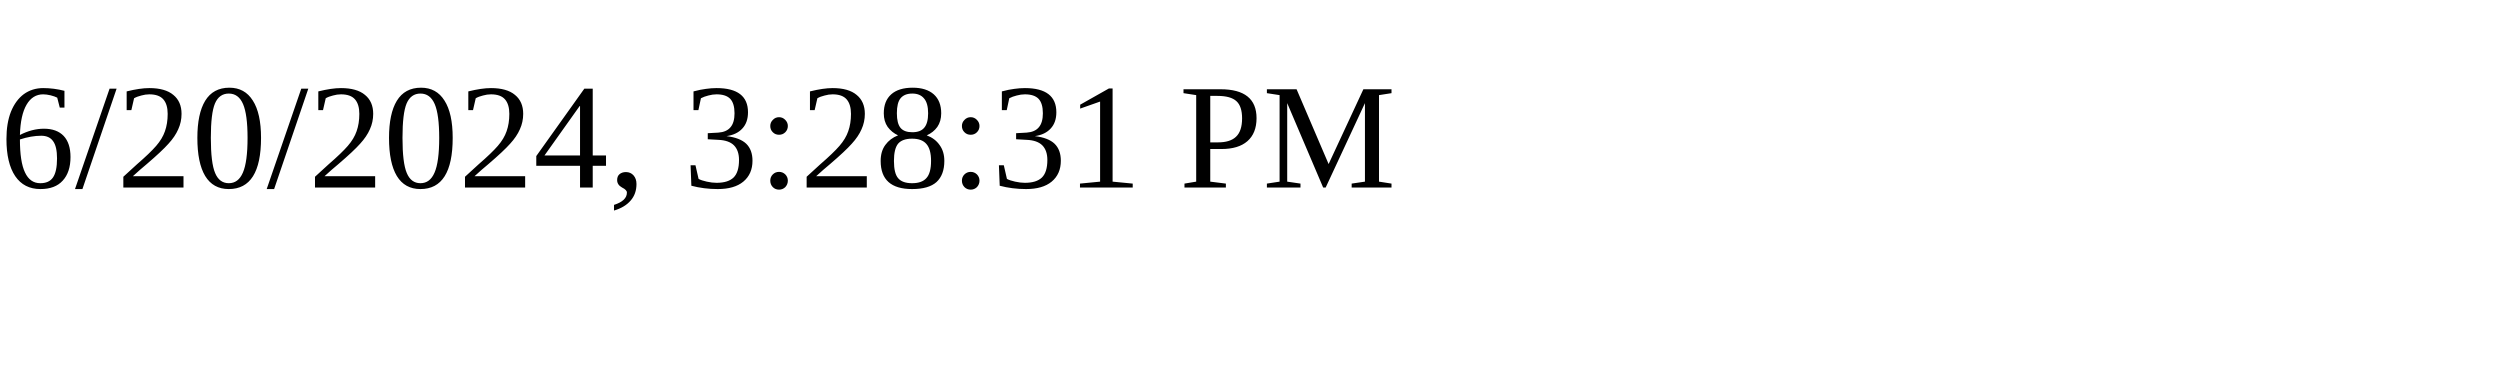
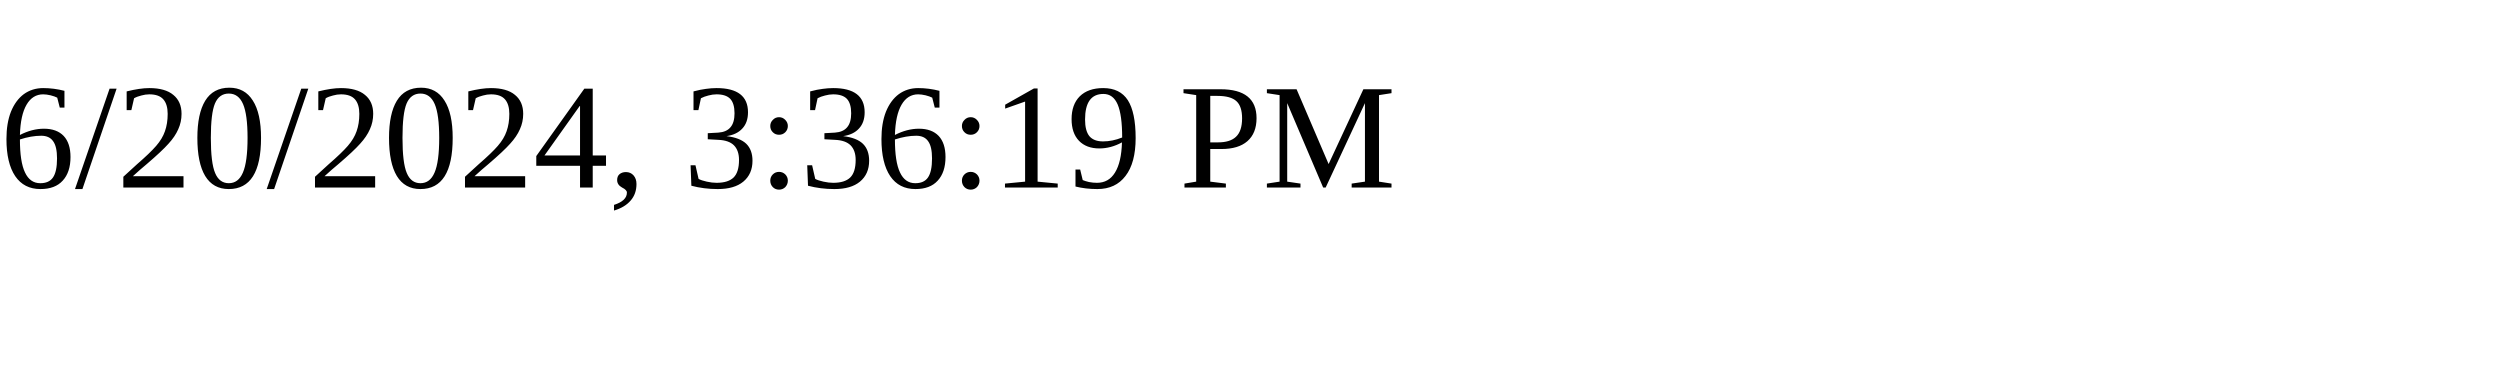
<svg xmlns="http://www.w3.org/2000/svg" height="30" width="200">
-   <text x="0" y="15">6/20/2024, 3:28:31 PM</text>
+   <text x="0" y="15">6/20/2024, 3:36:19 PM</text>
</svg>
